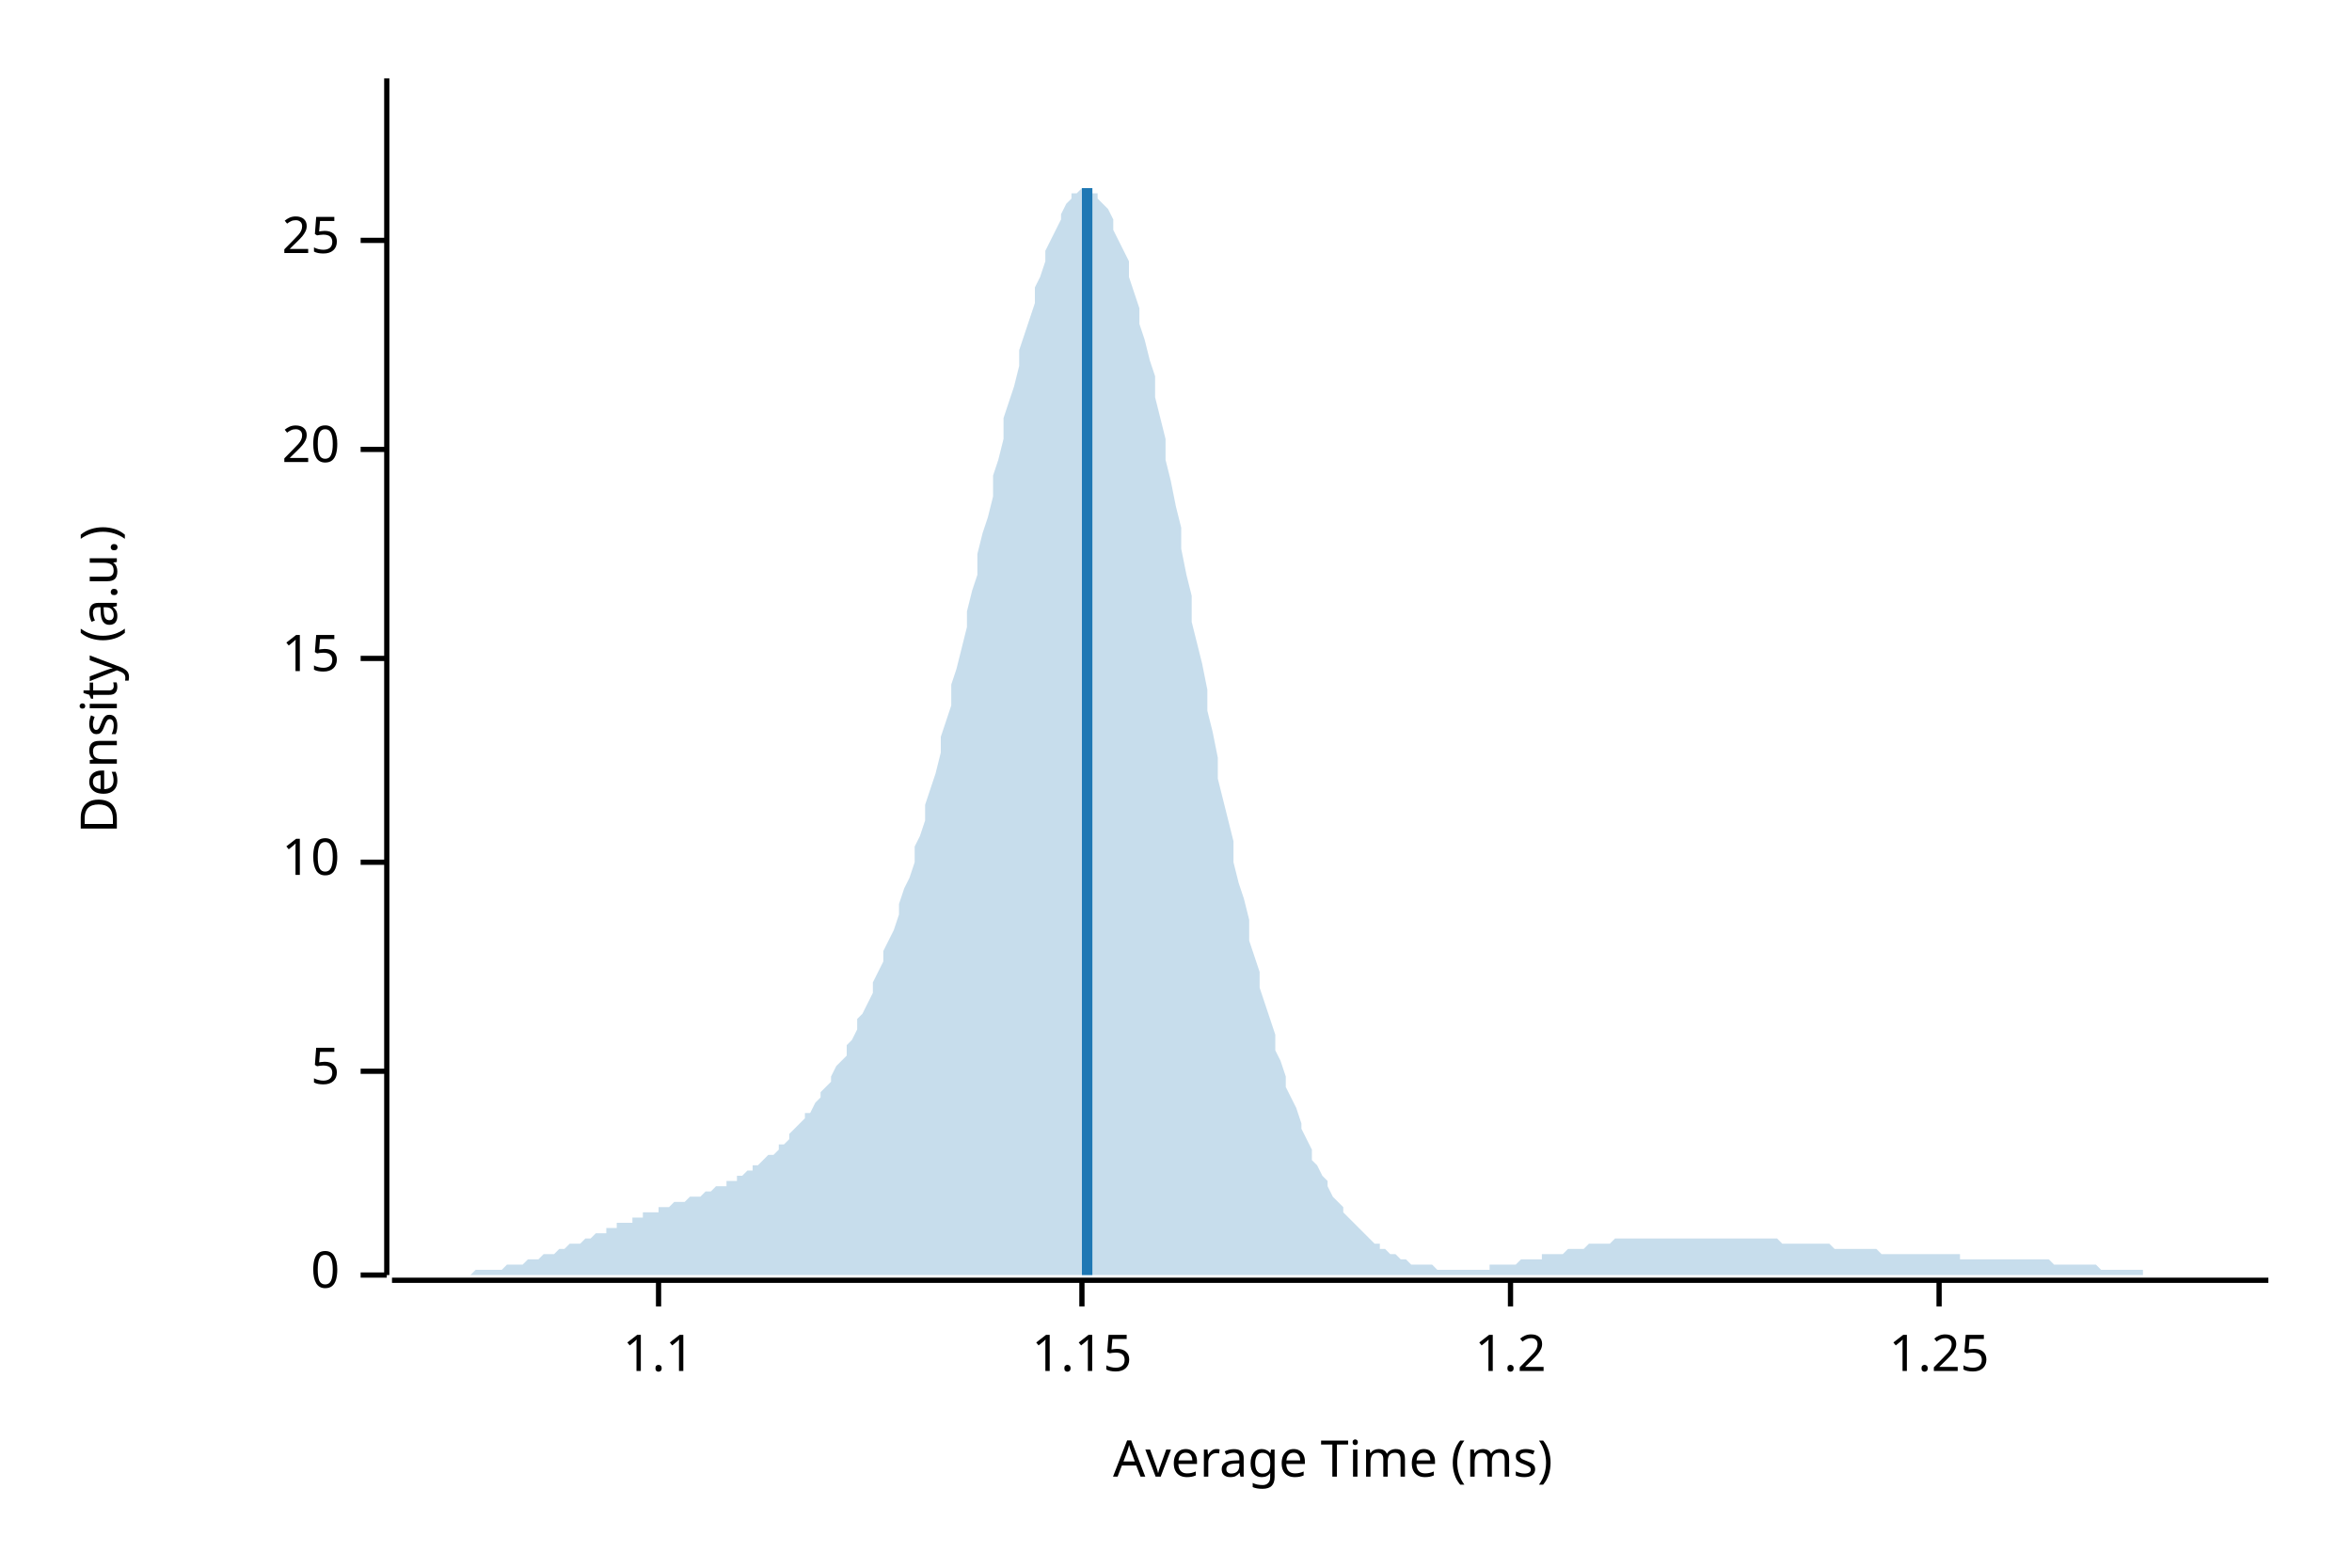
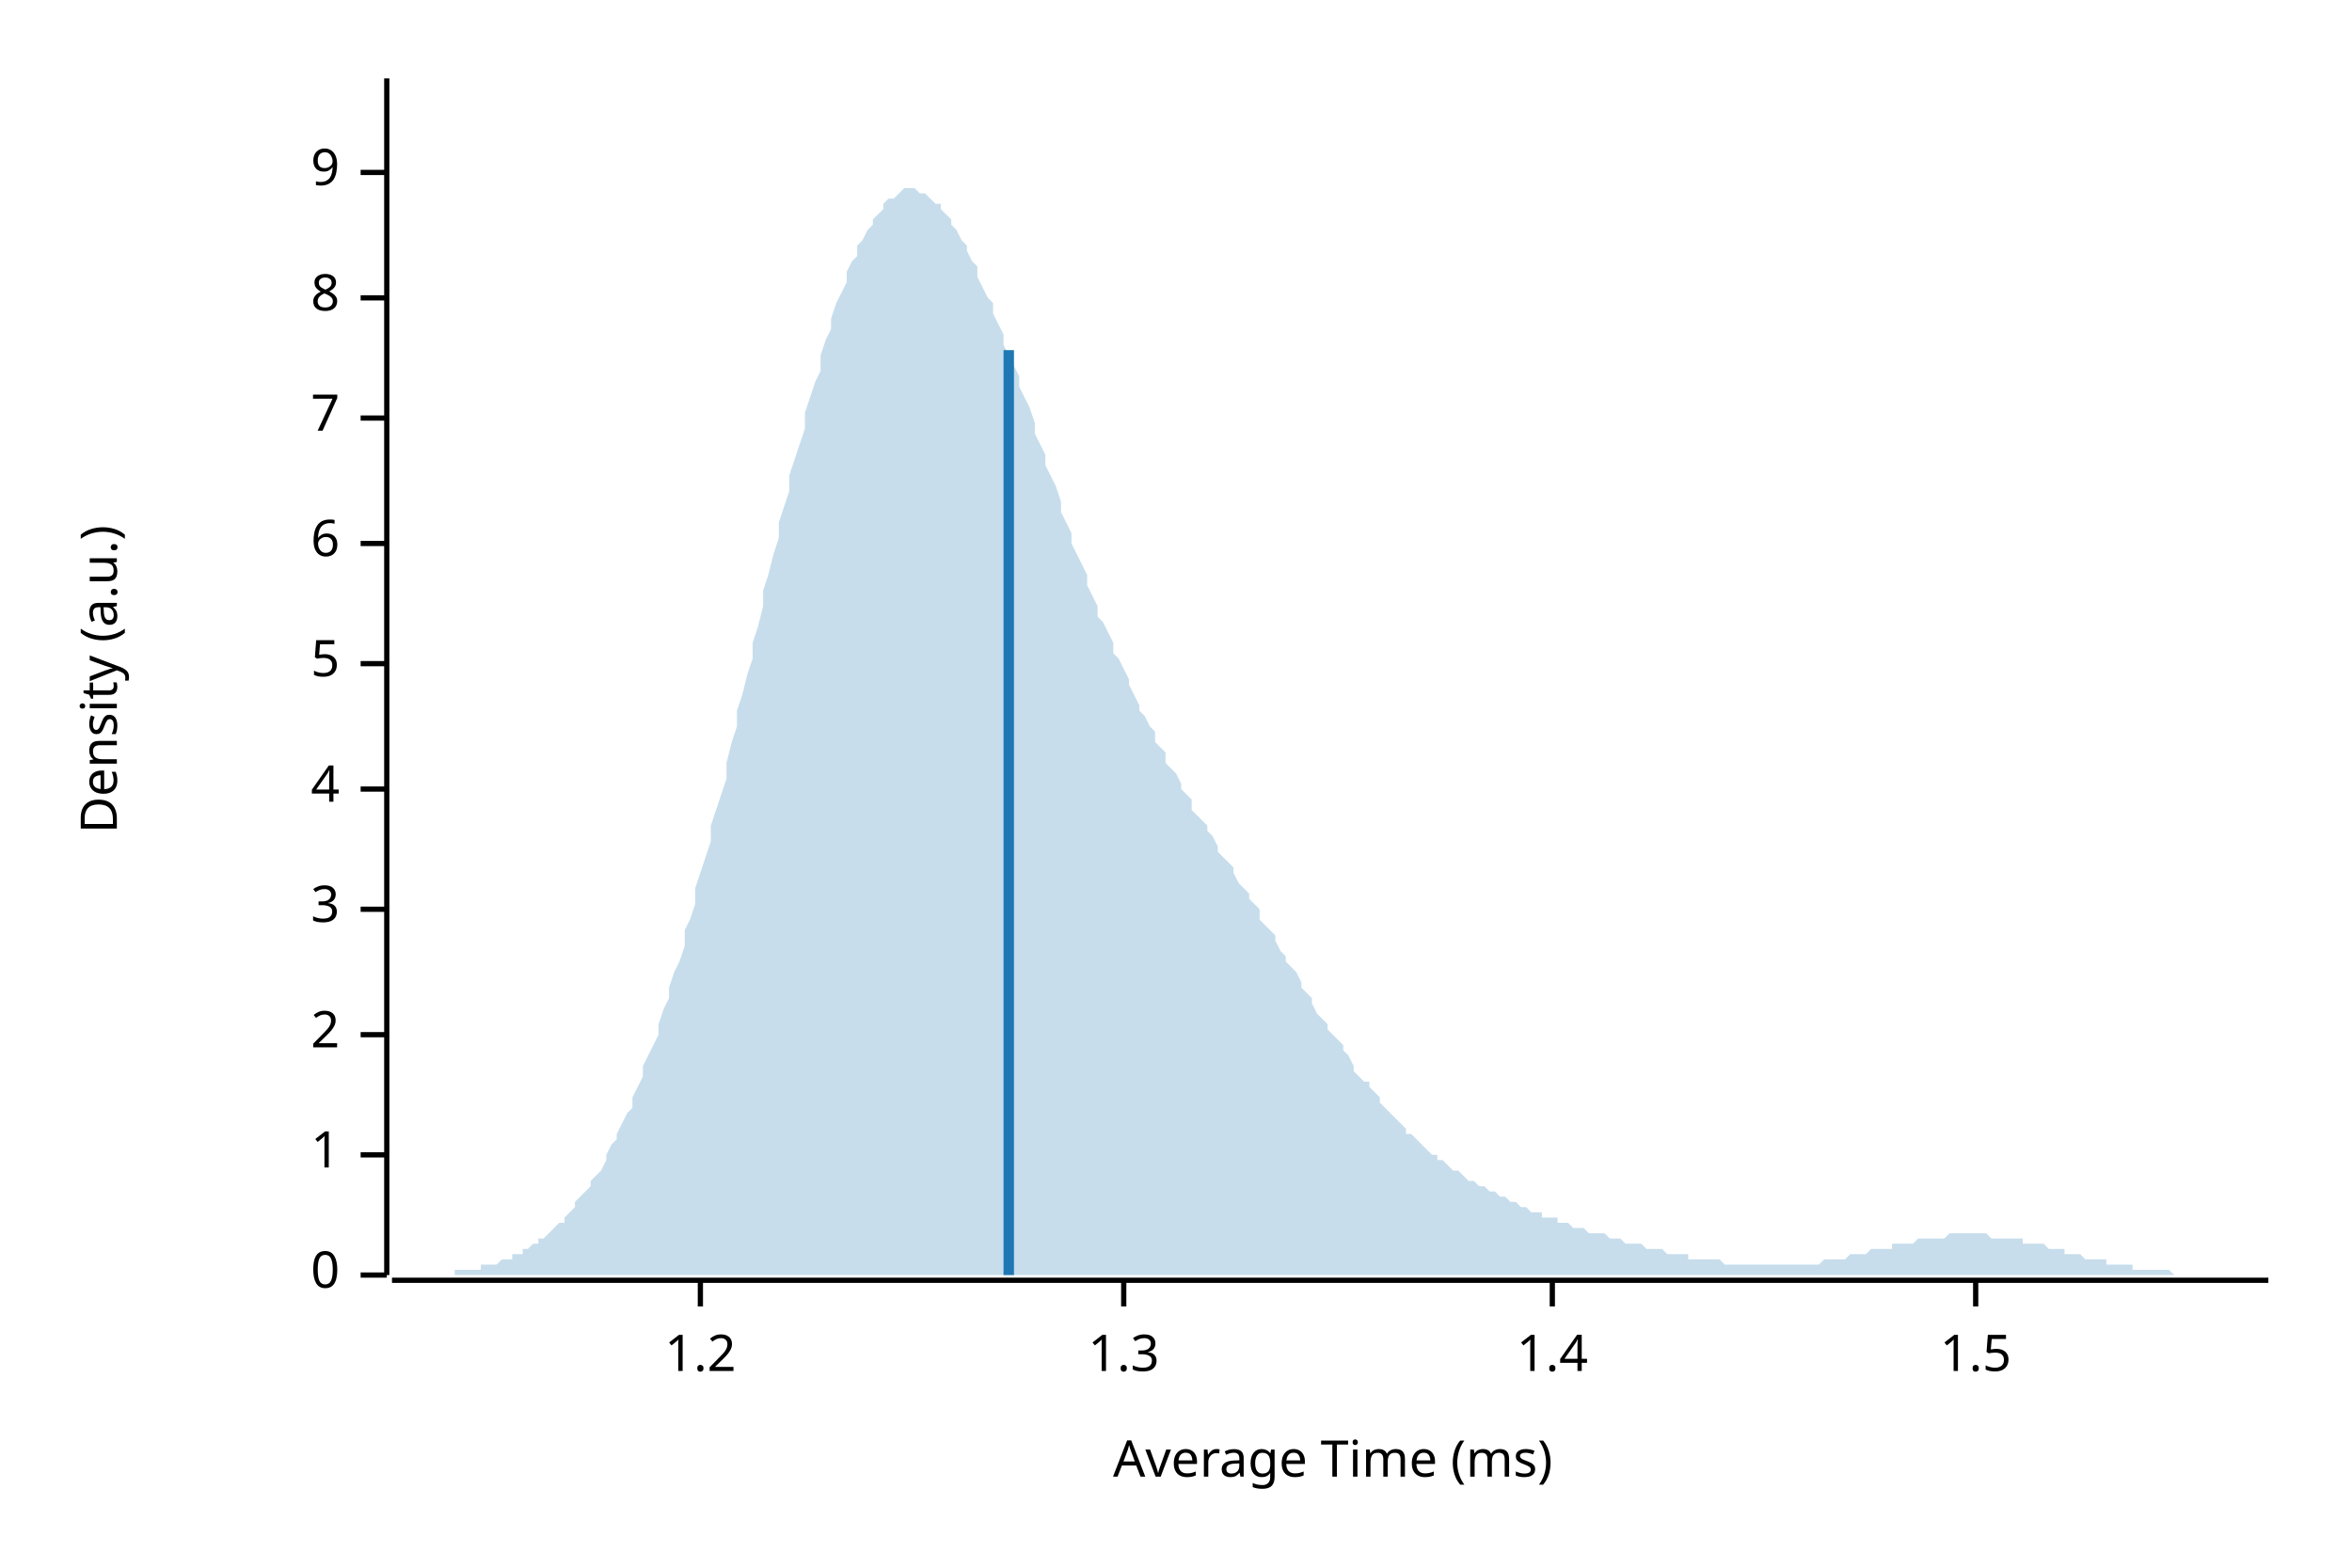
<svg xmlns="http://www.w3.org/2000/svg" width="450" height="300" viewBox="0 0 450 300">
  <text x="15" y="130" dy="0.76em" text-anchor="middle" font-family="sans-serif" font-size="9.677" opacity="1" fill="#000000" transform="rotate(270, 15, 130)">
Density (a.u.)
</text>
  <text x="255" y="285" dy="-0.5ex" text-anchor="middle" font-family="sans-serif" font-size="9.677" opacity="1" fill="#000000">
Average Time (ms)
</text>
  <polyline fill="none" opacity="1" stroke="#000000" stroke-width="1" points="74,15 74,244 " />
  <text x="65" y="244" dy="0.5ex" text-anchor="end" font-family="sans-serif" font-size="9.677" opacity="1" fill="#000000">
0
</text>
  <polyline fill="none" opacity="1" stroke="#000000" stroke-width="1" points="69,244 74,244 " />
-   <text x="65" y="205" dy="0.5ex" text-anchor="end" font-family="sans-serif" font-size="9.677" opacity="1" fill="#000000">
+   <text x="65" y="221" dy="0.5ex" text-anchor="end" font-family="sans-serif" font-size="9.677" opacity="1" fill="#000000">
+ 1
+ </text>
+   <polyline fill="none" opacity="1" stroke="#000000" stroke-width="1" points="69,221 74,221 " />
+   <text x="65" y="198" dy="0.5ex" text-anchor="end" font-family="sans-serif" font-size="9.677" opacity="1" fill="#000000">
+ 2
+ </text>
+   <polyline fill="none" opacity="1" stroke="#000000" stroke-width="1" points="69,198 74,198 " />
+   <text x="65" y="174" dy="0.5ex" text-anchor="end" font-family="sans-serif" font-size="9.677" opacity="1" fill="#000000">
+ 3
+ </text>
+   <polyline fill="none" opacity="1" stroke="#000000" stroke-width="1" points="69,174 74,174 " />
+   <text x="65" y="151" dy="0.5ex" text-anchor="end" font-family="sans-serif" font-size="9.677" opacity="1" fill="#000000">
+ 4
+ </text>
+   <polyline fill="none" opacity="1" stroke="#000000" stroke-width="1" points="69,151 74,151 " />
+   <text x="65" y="127" dy="0.5ex" text-anchor="end" font-family="sans-serif" font-size="9.677" opacity="1" fill="#000000">
5
</text>
-   <polyline fill="none" opacity="1" stroke="#000000" stroke-width="1" points="69,205 74,205 " />
-   <text x="65" y="165" dy="0.5ex" text-anchor="end" font-family="sans-serif" font-size="9.677" opacity="1" fill="#000000">
- 10
+   <polyline fill="none" opacity="1" stroke="#000000" stroke-width="1" points="69,127 74,127 " />
+   <text x="65" y="104" dy="0.5ex" text-anchor="end" font-family="sans-serif" font-size="9.677" opacity="1" fill="#000000">
+ 6
</text>
-   <polyline fill="none" opacity="1" stroke="#000000" stroke-width="1" points="69,165 74,165 " />
-   <text x="65" y="126" dy="0.5ex" text-anchor="end" font-family="sans-serif" font-size="9.677" opacity="1" fill="#000000">
- 15
+   <polyline fill="none" opacity="1" stroke="#000000" stroke-width="1" points="69,104 74,104 " />
+   <text x="65" y="80" dy="0.5ex" text-anchor="end" font-family="sans-serif" font-size="9.677" opacity="1" fill="#000000">
+ 7
</text>
-   <polyline fill="none" opacity="1" stroke="#000000" stroke-width="1" points="69,126 74,126 " />
-   <text x="65" y="86" dy="0.5ex" text-anchor="end" font-family="sans-serif" font-size="9.677" opacity="1" fill="#000000">
- 20
+   <polyline fill="none" opacity="1" stroke="#000000" stroke-width="1" points="69,80 74,80 " />
+   <text x="65" y="57" dy="0.5ex" text-anchor="end" font-family="sans-serif" font-size="9.677" opacity="1" fill="#000000">
+ 8
</text>
-   <polyline fill="none" opacity="1" stroke="#000000" stroke-width="1" points="69,86 74,86 " />
-   <text x="65" y="46" dy="0.5ex" text-anchor="end" font-family="sans-serif" font-size="9.677" opacity="1" fill="#000000">
- 25
+   <polyline fill="none" opacity="1" stroke="#000000" stroke-width="1" points="69,57 74,57 " />
+   <text x="65" y="33" dy="0.5ex" text-anchor="end" font-family="sans-serif" font-size="9.677" opacity="1" fill="#000000">
+ 9
</text>
-   <polyline fill="none" opacity="1" stroke="#000000" stroke-width="1" points="69,46 74,46 " />
+   <polyline fill="none" opacity="1" stroke="#000000" stroke-width="1" points="69,33 74,33 " />
  <polyline fill="none" opacity="1" stroke="#000000" stroke-width="1" points="75,245 434,245 " />
-   <text x="126" y="255" dy="0.76em" text-anchor="middle" font-family="sans-serif" font-size="9.677" opacity="1" fill="#000000">
- 1.1
- </text>
-   <polyline fill="none" opacity="1" stroke="#000000" stroke-width="1" points="126,245 126,250 " />
-   <text x="207" y="255" dy="0.76em" text-anchor="middle" font-family="sans-serif" font-size="9.677" opacity="1" fill="#000000">
- 1.15
- </text>
-   <polyline fill="none" opacity="1" stroke="#000000" stroke-width="1" points="207,245 207,250 " />
-   <text x="289" y="255" dy="0.76em" text-anchor="middle" font-family="sans-serif" font-size="9.677" opacity="1" fill="#000000">
+   <text x="134" y="255" dy="0.76em" text-anchor="middle" font-family="sans-serif" font-size="9.677" opacity="1" fill="#000000">
1.2
</text>
-   <polyline fill="none" opacity="1" stroke="#000000" stroke-width="1" points="289,245 289,250 " />
-   <text x="371" y="255" dy="0.76em" text-anchor="middle" font-family="sans-serif" font-size="9.677" opacity="1" fill="#000000">
- 1.25
+   <polyline fill="none" opacity="1" stroke="#000000" stroke-width="1" points="134,245 134,250 " />
+   <text x="215" y="255" dy="0.76em" text-anchor="middle" font-family="sans-serif" font-size="9.677" opacity="1" fill="#000000">
+ 1.3
</text>
-   <polyline fill="none" opacity="1" stroke="#000000" stroke-width="1" points="371,245 371,250 " />
-   <polygon opacity="0.25" fill="#1F78B4" points="75,244 75,244 76,244 77,244 77,244 78,244 79,244 80,244 80,244 81,244 82,244 82,244 83,244 84,244 85,244 85,244 86,244 87,244 87,244 88,244 89,244 90,244 90,244 91,243 92,243 92,243 93,243 94,243 95,243 95,243 96,243 97,242 98,242 98,242 99,242 100,242 100,242 101,241 102,241 103,241 103,241 104,240 105,240 105,240 106,240 107,239 108,239 108,239 109,238 110,238 110,238 111,238 112,237 113,237 113,237 114,236 115,236 116,236 116,235 117,235 118,235 118,234 119,234 120,234 121,234 121,233 122,233 123,233 123,232 124,232 125,232 126,232 126,231 127,231 128,231 128,231 129,230 130,230 131,230 131,230 132,229 133,229 133,229 134,229 135,228 136,228 136,228 137,227 138,227 139,227 139,226 140,226 141,226 141,225 142,225 143,224 144,224 144,223 145,223 146,222 146,222 147,221 148,221 149,220 149,219 150,219 151,218 151,217 152,216 153,215 154,214 154,213 155,213 156,211 157,210 157,209 158,208 159,207 159,206 160,204 161,203 162,202 162,200 163,199 164,197 164,195 165,194 166,192 167,190 167,188 168,186 169,184 169,182 170,180 171,178 172,175 172,173 173,170 174,168 175,165 175,162 176,160 177,157 177,154 178,151 179,148 180,144 180,141 181,138 182,135 182,131 183,128 184,124 185,120 185,117 186,113 187,110 187,106 188,102 189,99 190,95 190,91 191,88 192,84 192,80 193,77 194,74 195,70 195,67 196,64 197,61 198,58 198,55 199,53 200,50 200,48 201,46 202,44 203,42 203,41 204,39 205,38 205,37 206,37 207,36 208,36 208,36 209,37 210,37 210,38 211,39 212,40 213,42 213,44 214,46 215,48 216,50 216,53 217,56 218,59 218,62 219,65 220,69 221,72 221,76 222,80 223,84 223,88 224,92 225,97 226,101 226,105 227,110 228,114 228,119 229,123 230,127 231,132 231,136 232,140 233,145 233,149 234,153 235,157 236,161 236,165 237,169 238,172 239,176 239,180 240,183 241,186 241,189 242,192 243,195 244,198 244,201 245,203 246,206 246,208 247,210 248,212 249,215 249,216 250,218 251,220 251,222 252,223 253,225 254,226 254,227 255,229 256,230 257,231 257,232 258,233 259,234 259,234 260,235 261,236 262,237 262,237 263,238 264,238 264,239 265,239 266,240 267,240 267,240 268,241 269,241 269,241 270,242 271,242 272,242 272,242 273,242 274,242 275,243 275,243 276,243 277,243 277,243 278,243 279,243 280,243 280,243 281,243 282,243 282,243 283,243 284,243 285,243 285,242 286,242 287,242 287,242 288,242 289,242 290,242 290,242 291,241 292,241 292,241 293,241 294,241 295,241 295,240 296,240 297,240 298,240 298,240 299,240 300,239 300,239 301,239 302,239 303,239 303,239 304,238 305,238 305,238 306,238 307,238 308,238 308,238 309,237 310,237 310,237 311,237 312,237 313,237 313,237 314,237 315,237 316,237 316,237 317,237 318,237 318,237 319,237 320,237 321,237 321,237 322,237 323,237 323,237 324,237 325,237 326,237 326,237 327,237 328,237 328,237 329,237 330,237 331,237 331,237 332,237 333,237 333,237 334,237 335,237 336,237 336,237 337,237 338,237 339,237 339,237 340,237 341,238 341,238 342,238 343,238 344,238 344,238 345,238 346,238 346,238 347,238 348,238 349,238 349,238 350,238 351,239 351,239 352,239 353,239 354,239 354,239 355,239 356,239 357,239 357,239 358,239 359,239 359,239 360,240 361,240 362,240 362,240 363,240 364,240 364,240 365,240 366,240 367,240 367,240 368,240 369,240 369,240 370,240 371,240 372,240 372,240 373,240 374,240 375,240 375,241 376,241 377,241 377,241 378,241 379,241 380,241 380,241 381,241 382,241 382,241 383,241 384,241 385,241 385,241 386,241 387,241 387,241 388,241 389,241 390,241 390,241 391,241 392,241 392,241 393,242 394,242 395,242 395,242 396,242 397,242 398,242 398,242 399,242 400,242 400,242 401,242 402,243 403,243 403,243 404,243 405,243 405,243 406,243 407,243 408,243 408,243 409,243 410,243 410,244 411,244 412,244 413,244 413,244 414,244 415,244 416,244 416,244 417,244 418,244 418,244 419,244 420,244 421,244 421,244 422,244 423,244 423,244 424,244 425,244 426,244 426,244 427,244 428,244 428,244 429,244 430,244 431,244 431,244 432,244 433,244 434,244 434,244 75,244 " />
-   <polyline fill="none" opacity="1" stroke="#1F78B4" stroke-width="2" points="208,244 208,36 " />
+   <polyline fill="none" opacity="1" stroke="#000000" stroke-width="1" points="215,245 215,250 " />
+   <text x="297" y="255" dy="0.76em" text-anchor="middle" font-family="sans-serif" font-size="9.677" opacity="1" fill="#000000">
+ 1.4
+ </text>
+   <polyline fill="none" opacity="1" stroke="#000000" stroke-width="1" points="297,245 297,250 " />
+   <text x="378" y="255" dy="0.76em" text-anchor="middle" font-family="sans-serif" font-size="9.677" opacity="1" fill="#000000">
+ 1.5
+ </text>
+   <polyline fill="none" opacity="1" stroke="#000000" stroke-width="1" points="378,245 378,250 " />
+   <polygon opacity="0.25" fill="#1F78B4" points="75,244 75,244 76,244 77,244 77,244 78,244 79,244 80,244 80,244 81,244 82,244 82,244 83,244 84,244 85,244 85,244 86,244 87,244 87,243 88,243 89,243 90,243 90,243 91,243 92,243 92,242 93,242 94,242 95,242 95,242 96,241 97,241 98,241 98,240 99,240 100,240 100,239 101,239 102,238 103,238 103,237 104,237 105,236 105,236 106,235 107,234 108,234 108,233 109,232 110,231 110,230 111,229 112,228 113,227 113,226 114,225 115,224 116,222 116,221 117,219 118,218 118,217 119,215 120,213 121,212 121,210 122,208 123,206 123,204 124,202 125,200 126,198 126,196 127,193 128,191 128,189 129,186 130,184 131,181 131,178 132,176 133,173 133,170 134,167 135,164 136,161 136,158 137,155 138,152 139,149 139,146 140,142 141,139 141,136 142,133 143,129 144,126 144,123 145,120 146,116 146,113 147,110 148,106 149,103 149,100 150,97 151,94 151,91 152,88 153,85 154,82 154,79 155,76 156,73 157,71 157,68 158,65 159,63 159,61 160,58 161,56 162,54 162,52 163,50 164,49 164,47 165,46 166,44 167,43 167,42 168,41 169,40 169,39 170,38 171,38 172,37 172,37 173,36 174,36 175,36 175,36 176,37 177,37 177,37 178,38 179,39 180,39 180,40 181,41 182,42 182,43 183,44 184,46 185,47 185,48 186,50 187,51 187,53 188,55 189,57 190,58 190,60 191,62 192,64 192,66 193,68 194,70 195,72 195,74 196,76 197,78 198,81 198,83 199,85 200,87 200,89 201,91 202,93 203,96 203,98 204,100 205,102 205,104 206,106 207,108 208,110 208,112 209,114 210,116 210,118 211,119 212,121 213,123 213,125 214,126 215,128 216,130 216,131 217,133 218,135 218,136 219,137 220,139 221,140 221,142 222,143 223,144 223,146 224,147 225,148 226,150 226,151 227,152 228,153 228,155 229,156 230,157 231,158 231,159 232,160 233,162 233,163 234,164 235,165 236,166 236,167 237,169 238,170 239,171 239,172 240,173 241,174 241,176 242,177 243,178 244,179 244,180 245,182 246,183 246,184 247,185 248,186 249,188 249,189 250,190 251,191 251,192 252,194 253,195 254,196 254,197 255,198 256,199 257,200 257,201 258,202 259,204 259,205 260,206 261,207 262,207 262,208 263,209 264,210 264,211 265,212 266,213 267,214 267,214 268,215 269,216 269,217 270,217 271,218 272,219 272,219 273,220 274,221 275,221 275,222 276,222 277,223 277,223 278,224 279,224 280,225 280,225 281,226 282,226 282,226 283,227 284,227 285,228 285,228 286,228 287,229 287,229 288,229 289,230 290,230 290,230 291,231 292,231 292,231 293,232 294,232 295,232 295,233 296,233 297,233 298,233 298,234 299,234 300,234 300,234 301,235 302,235 303,235 303,235 304,236 305,236 305,236 306,236 307,236 308,237 308,237 309,237 310,237 310,237 311,238 312,238 313,238 313,238 314,238 315,239 316,239 316,239 317,239 318,239 318,239 319,240 320,240 321,240 321,240 322,240 323,240 323,241 324,241 325,241 326,241 326,241 327,241 328,241 328,241 329,241 330,242 331,242 331,242 332,242 333,242 333,242 334,242 335,242 336,242 336,242 337,242 338,242 339,242 339,242 340,242 341,242 341,242 342,242 343,242 344,242 344,242 345,242 346,242 346,242 347,242 348,242 349,241 349,241 350,241 351,241 351,241 352,241 353,241 354,240 354,240 355,240 356,240 357,240 357,240 358,239 359,239 359,239 360,239 361,239 362,239 362,238 363,238 364,238 364,238 365,238 366,238 367,237 367,237 368,237 369,237 369,237 370,237 371,237 372,237 372,237 373,236 374,236 375,236 375,236 376,236 377,236 377,236 378,236 379,236 380,236 380,236 381,237 382,237 382,237 383,237 384,237 385,237 385,237 386,237 387,237 387,238 388,238 389,238 390,238 390,238 391,238 392,239 392,239 393,239 394,239 395,239 395,240 396,240 397,240 398,240 398,240 399,241 400,241 400,241 401,241 402,241 403,241 403,242 404,242 405,242 405,242 406,242 407,242 408,242 408,243 409,243 410,243 410,243 411,243 412,243 413,243 413,243 414,243 415,243 416,244 416,244 417,244 418,244 418,244 419,244 420,244 421,244 421,244 422,244 423,244 423,244 424,244 425,244 426,244 426,244 427,244 428,244 428,244 429,244 430,244 431,244 431,244 432,244 433,244 434,244 434,244 75,244 " />
+   <polyline fill="none" opacity="1" stroke="#1F78B4" stroke-width="2" points="193,244 193,67 " />
</svg>
